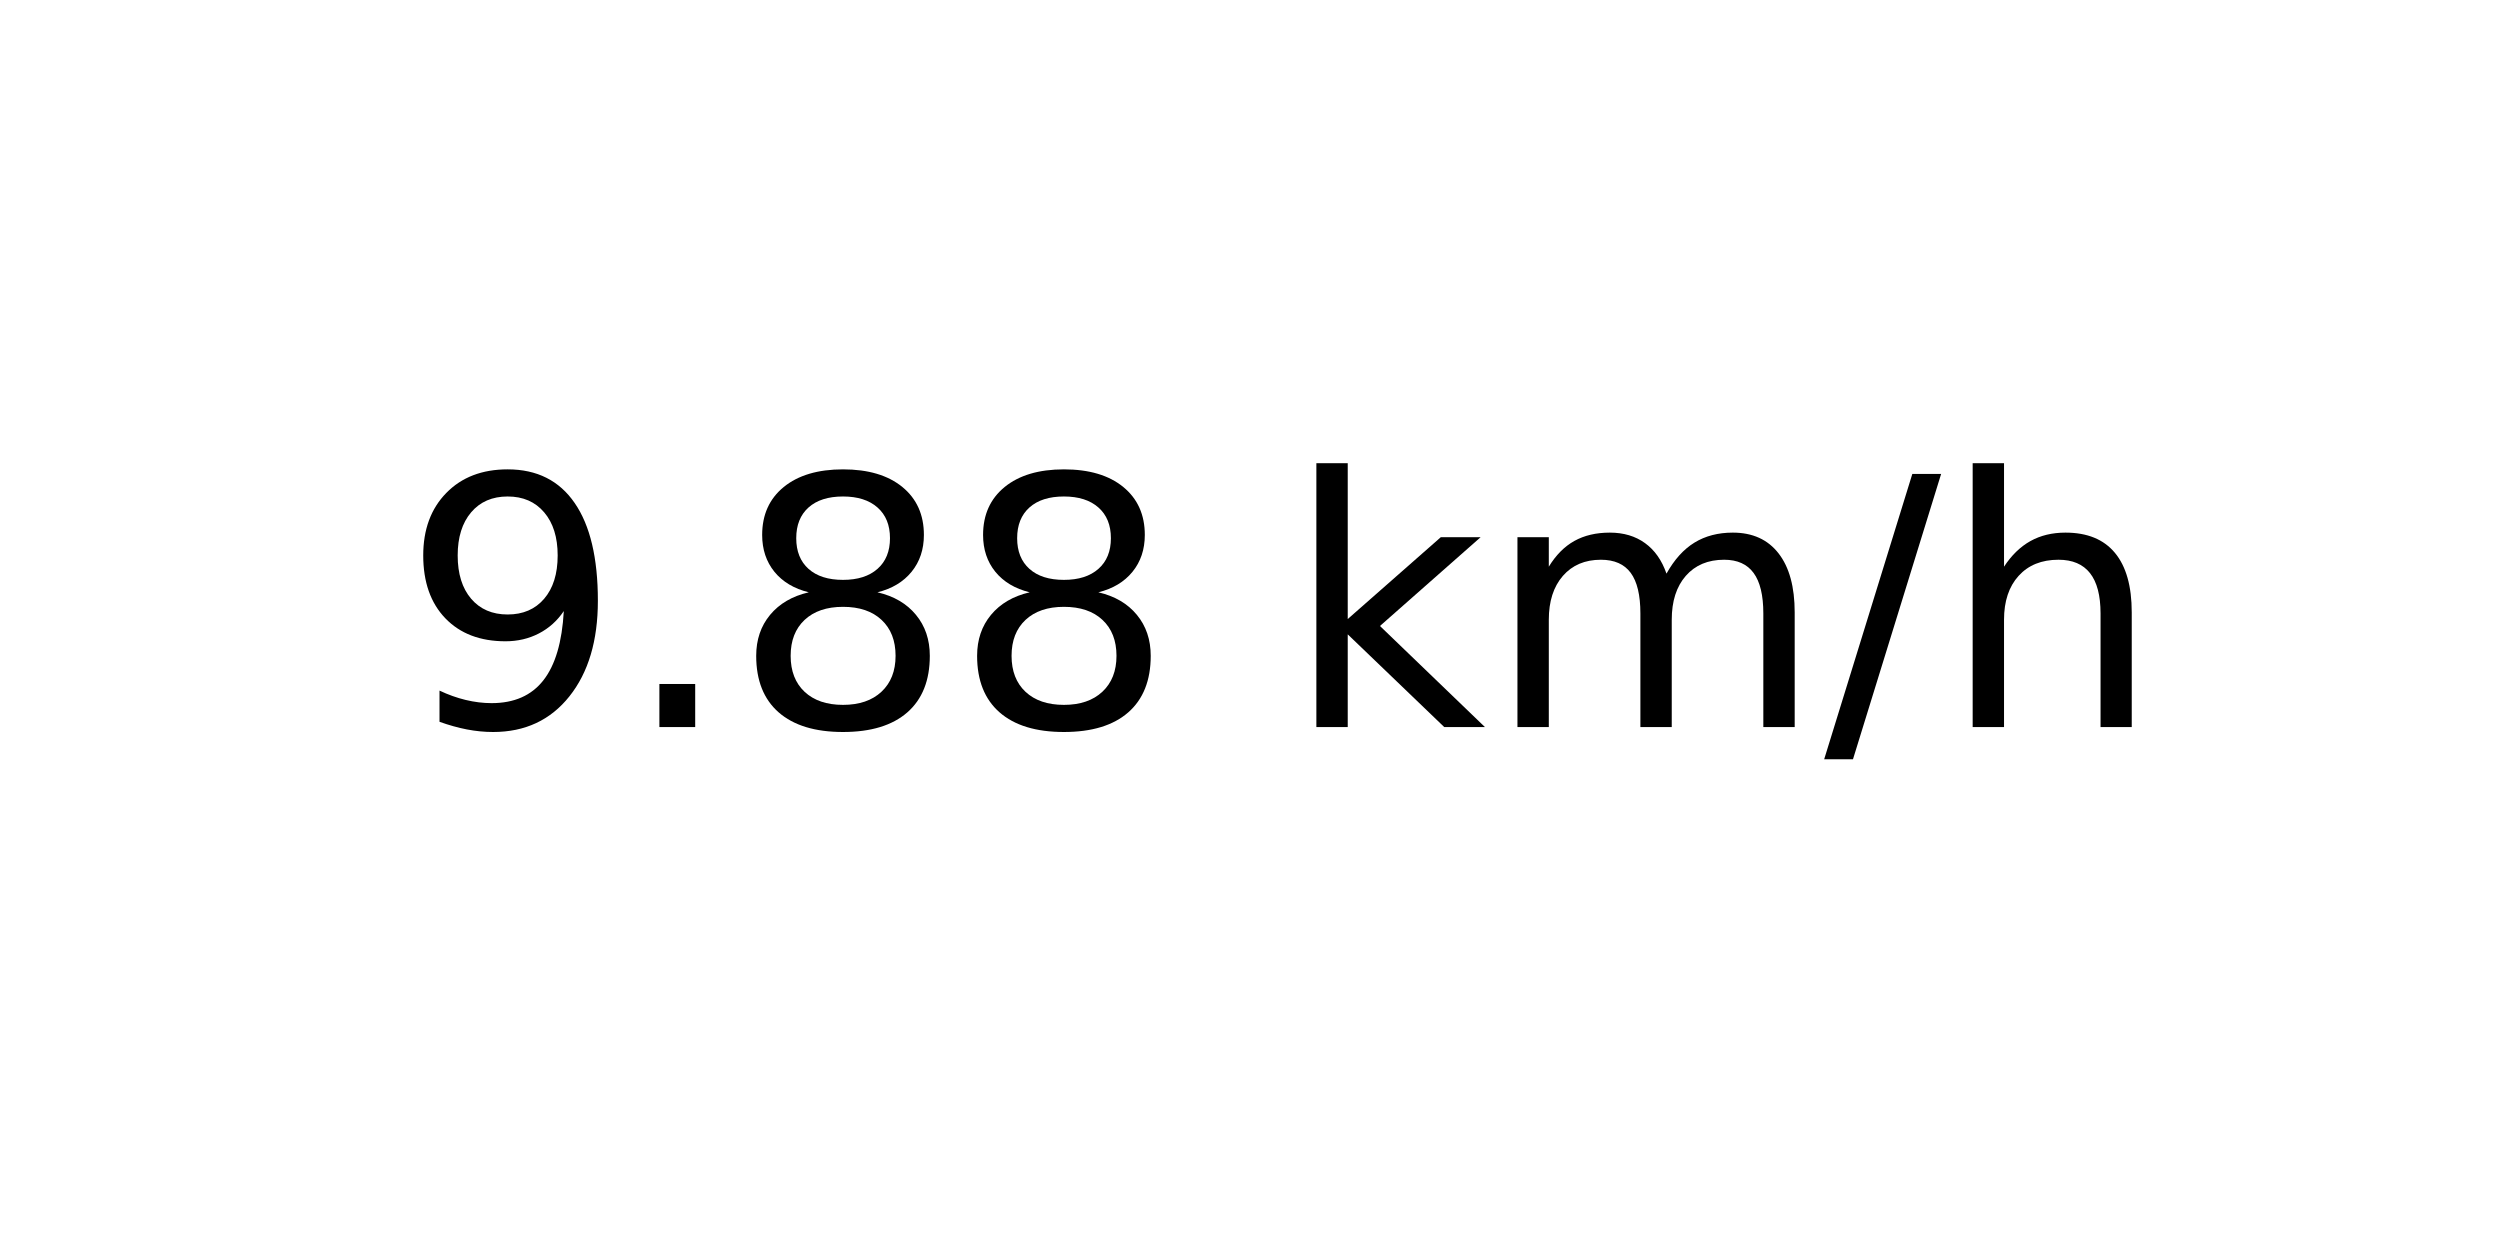
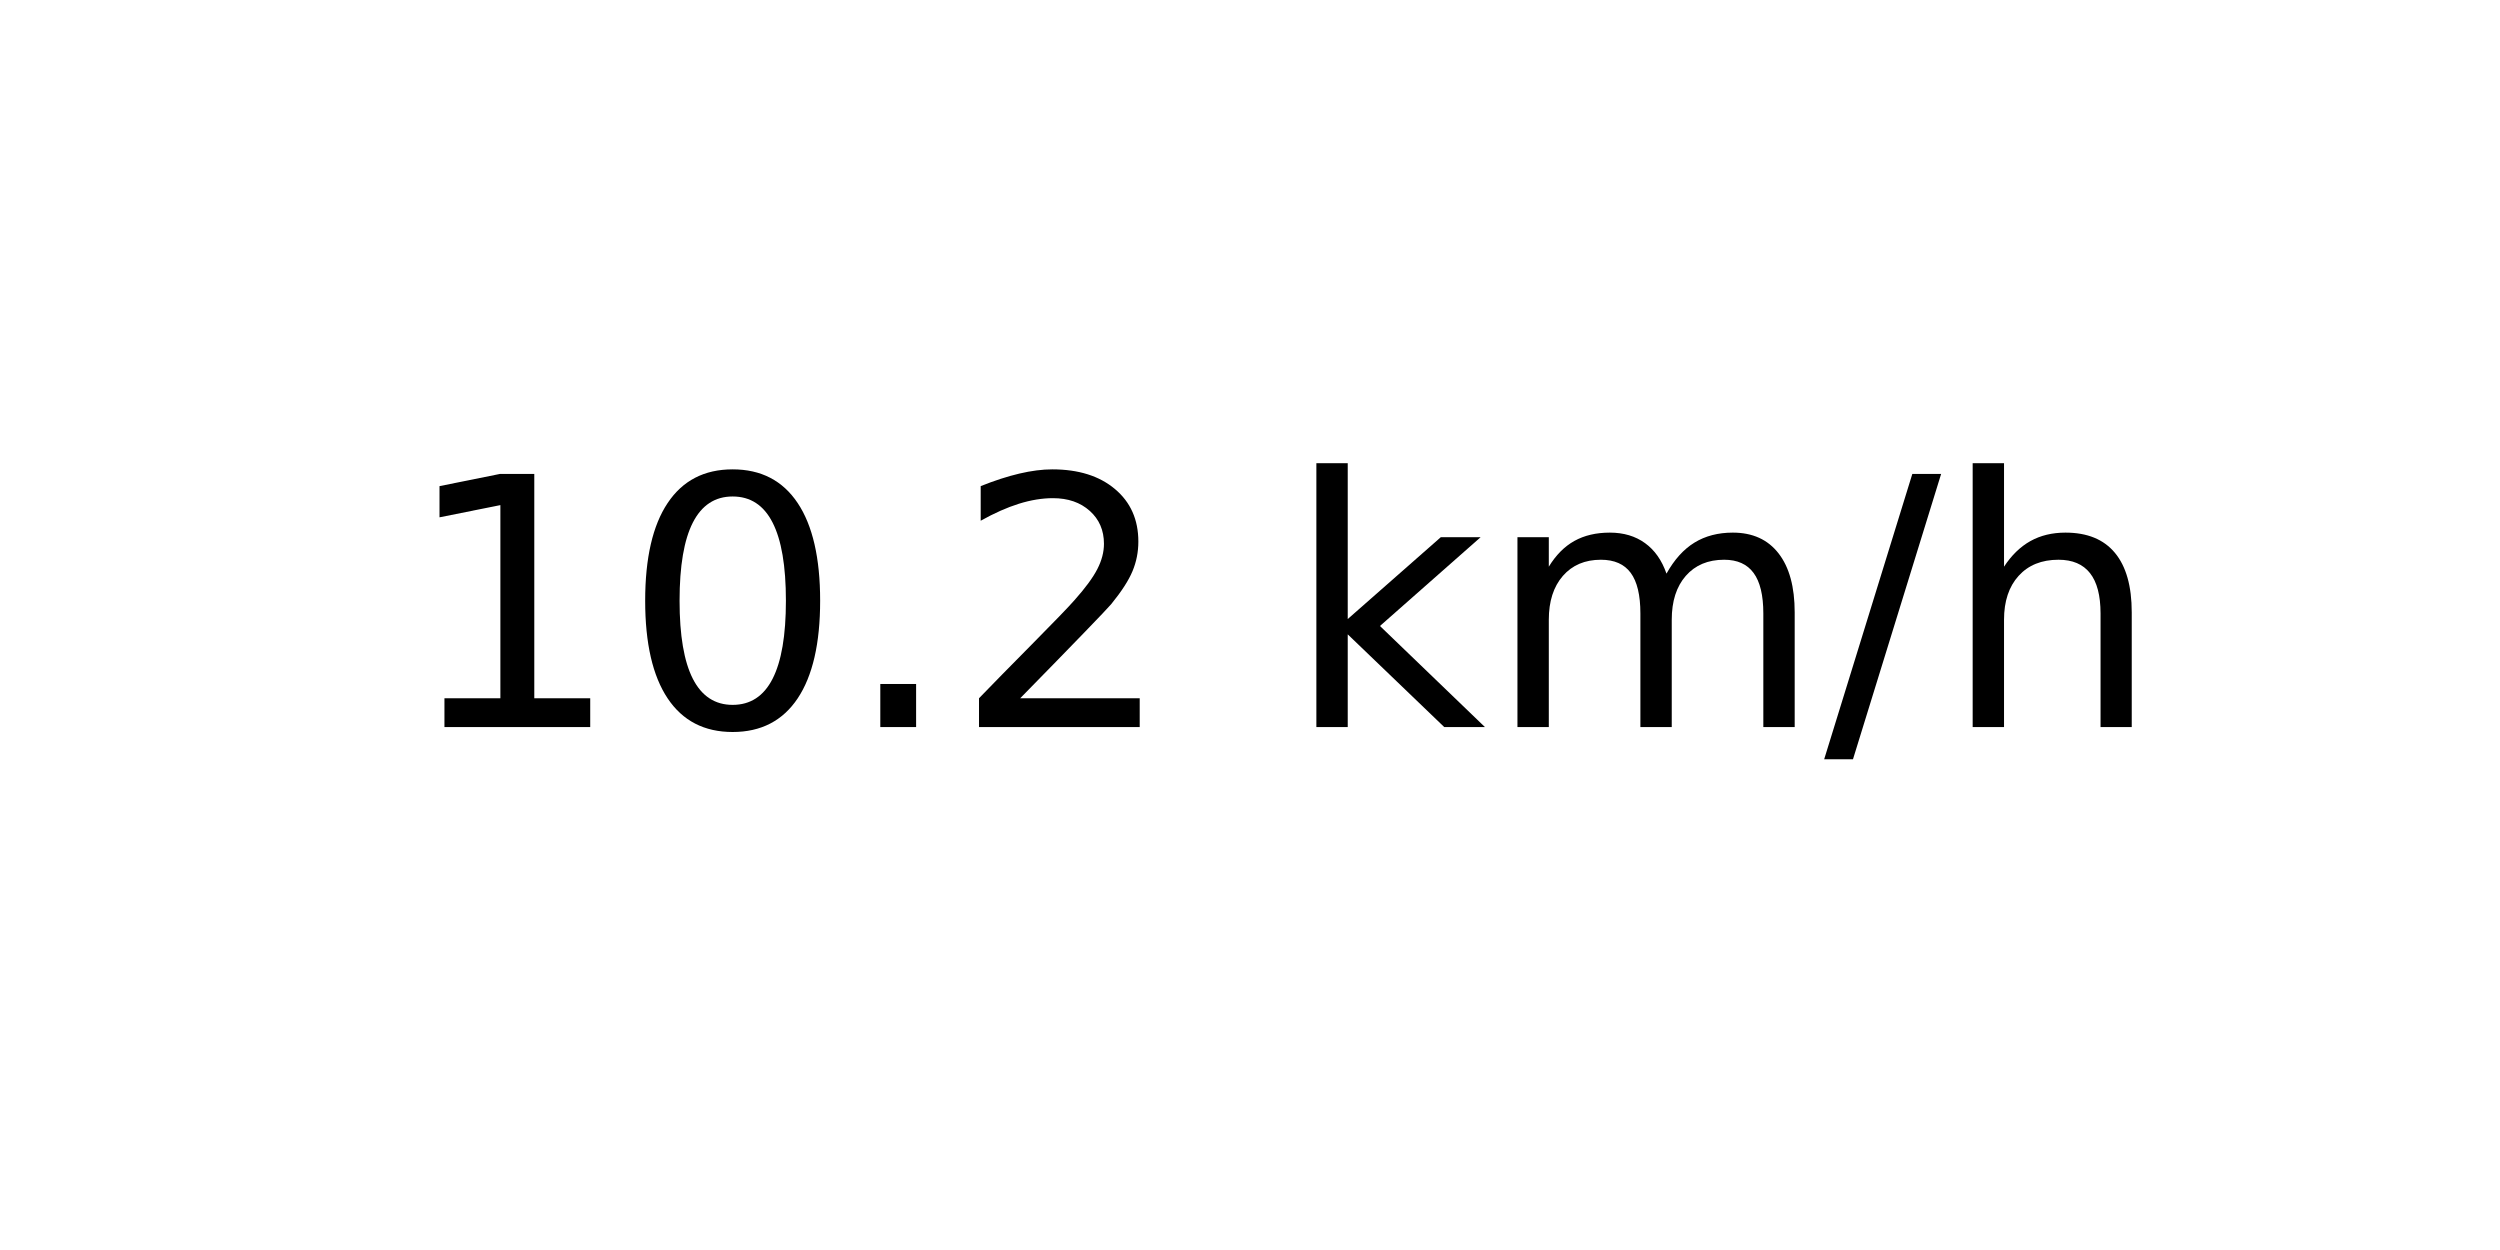
<svg xmlns="http://www.w3.org/2000/svg" xmlns:xlink="http://www.w3.org/1999/xlink" width="72pt" height="36pt" viewBox="0 0 72 36" version="1.1">
  <defs>
    <style type="text/css">*{stroke-linejoin: round; stroke-linecap: butt}</style>
  </defs>
  <g id="figure_1">
    <g id="axes_1">
      <g id="text_1">
        <g transform="translate(11.55937 20.93937) scale(0.1 -0.1)">
          <defs>
-             <path id="DejaVuSans-39" d="M 703 97  L 703 672  Q 941 559 1184 500  Q 1428 441 1663 441  Q 2288 441 2617 861  Q 2947 1281 2994 2138  Q 2813 1869 2534 1725  Q 2256 1581 1919 1581  Q 1219 1581 811 2004  Q 403 2428 403 3163  Q 403 3881 828 4315  Q 1253 4750 1959 4750  Q 2769 4750 3195 4129  Q 3622 3509 3622 2328  Q 3622 1225 3098 567  Q 2575 -91 1691 -91  Q 1453 -91 1209 -44  Q 966 3 703 97  z M 1959 2075  Q 2384 2075 2632 2365  Q 2881 2656 2881 3163  Q 2881 3666 2632 3958  Q 2384 4250 1959 4250  Q 1534 4250 1286 3958  Q 1038 3666 1038 3163  Q 1038 2656 1286 2365  Q 1534 2075 1959 2075  z " transform="scale(0.015625)" />
+             <path id="DejaVuSans-31" d="M 794 531  L 1825 531  L 1825 4091  L 703 3866  L 703 4441  L 1819 4666  L 2450 4666  L 2450 531  L 3481 531  L 3481 0  L 794 0  L 794 531  z " transform="scale(0.015625)" />
+             <path id="DejaVuSans-30" d="M 2034 4250  Q 1547 4250 1301 3770  Q 1056 3291 1056 2328  Q 1056 1369 1301 889  Q 1547 409 2034 409  Q 2525 409 2770 889  Q 3016 1369 3016 2328  Q 3016 3291 2770 3770  Q 2525 4250 2034 4250  z M 2034 4750  Q 2819 4750 3233 4129  Q 3647 3509 3647 2328  Q 3647 1150 3233 529  Q 2819 -91 2034 -91  Q 1250 -91 836 529  Q 422 1150 422 2328  Q 422 3509 836 4129  Q 1250 4750 2034 4750  z " transform="scale(0.015625)" />
            <path id="DejaVuSans-2e" d="M 684 794  L 1344 794  L 1344 0  L 684 0  L 684 794  z " transform="scale(0.015625)" />
-             <path id="DejaVuSans-38" d="M 2034 2216  Q 1584 2216 1326 1975  Q 1069 1734 1069 1313  Q 1069 891 1326 650  Q 1584 409 2034 409  Q 2484 409 2743 651  Q 3003 894 3003 1313  Q 3003 1734 2745 1975  Q 2488 2216 2034 2216  z M 1403 2484  Q 997 2584 770 2862  Q 544 3141 544 3541  Q 544 4100 942 4425  Q 1341 4750 2034 4750  Q 2731 4750 3128 4425  Q 3525 4100 3525 3541  Q 3525 3141 3298 2862  Q 3072 2584 2669 2484  Q 3125 2378 3379 2068  Q 3634 1759 3634 1313  Q 3634 634 3220 271  Q 2806 -91 2034 -91  Q 1263 -91 848 271  Q 434 634 434 1313  Q 434 1759 690 2068  Q 947 2378 1403 2484  z M 1172 3481  Q 1172 3119 1398 2916  Q 1625 2713 2034 2713  Q 2441 2713 2670 2916  Q 2900 3119 2900 3481  Q 2900 3844 2670 4047  Q 2441 4250 2034 4250  Q 1625 4250 1398 4047  Q 1172 3844 1172 3481  z " transform="scale(0.015625)" />
+             <path id="DejaVuSans-32" d="M 1228 531  L 3431 531  L 3431 0  L 469 0  L 469 531  Q 828 903 1448 1529  Q 2069 2156 2228 2338  Q 2531 2678 2651 2914  Q 2772 3150 2772 3378  Q 2772 3750 2511 3984  Q 2250 4219 1831 4219  Q 1534 4219 1204 4116  Q 875 4013 500 3803  L 500 4441  Q 881 4594 1212 4672  Q 1544 4750 1819 4750  Q 2544 4750 2975 4387  Q 3406 4025 3406 3419  Q 3406 3131 3298 2873  Q 3191 2616 2906 2266  Q 2828 2175 2409 1742  Q 1991 1309 1228 531  z " transform="scale(0.015625)" />
            <path id="DejaVuSans-20" transform="scale(0.015625)" />
            <path id="DejaVuSans-6b" d="M 581 4863  L 1159 4863  L 1159 1991  L 2875 3500  L 3609 3500  L 1753 1863  L 3688 0  L 2938 0  L 1159 1709  L 1159 0  L 581 0  L 581 4863  z " transform="scale(0.015625)" />
            <path id="DejaVuSans-6d" d="M 3328 2828  Q 3544 3216 3844 3400  Q 4144 3584 4550 3584  Q 5097 3584 5394 3201  Q 5691 2819 5691 2113  L 5691 0  L 5113 0  L 5113 2094  Q 5113 2597 4934 2840  Q 4756 3084 4391 3084  Q 3944 3084 3684 2787  Q 3425 2491 3425 1978  L 3425 0  L 2847 0  L 2847 2094  Q 2847 2600 2669 2842  Q 2491 3084 2119 3084  Q 1678 3084 1418 2786  Q 1159 2488 1159 1978  L 1159 0  L 581 0  L 581 3500  L 1159 3500  L 1159 2956  Q 1356 3278 1631 3431  Q 1906 3584 2284 3584  Q 2666 3584 2933 3390  Q 3200 3197 3328 2828  z " transform="scale(0.015625)" />
            <path id="DejaVuSans-2f" d="M 1625 4666  L 2156 4666  L 531 -594  L 0 -594  L 1625 4666  z " transform="scale(0.015625)" />
            <path id="DejaVuSans-68" d="M 3513 2113  L 3513 0  L 2938 0  L 2938 2094  Q 2938 2591 2744 2837  Q 2550 3084 2163 3084  Q 1697 3084 1428 2787  Q 1159 2491 1159 1978  L 1159 0  L 581 0  L 581 4863  L 1159 4863  L 1159 2956  Q 1366 3272 1645 3428  Q 1925 3584 2291 3584  Q 2894 3584 3203 3211  Q 3513 2838 3513 2113  z " transform="scale(0.015625)" />
          </defs>
-           <use xlink:href="#DejaVuSans-39" />
-           <use xlink:href="#DejaVuSans-2e" x="63.623" />
-           <use xlink:href="#DejaVuSans-38" x="95.41" />
-           <use xlink:href="#DejaVuSans-38" x="159.033" />
+           <use xlink:href="#DejaVuSans-31" />
+           <use xlink:href="#DejaVuSans-30" x="63.623" />
+           <use xlink:href="#DejaVuSans-2e" x="127.246" />
+           <use xlink:href="#DejaVuSans-32" x="159.033" />
          <use xlink:href="#DejaVuSans-20" x="222.656" />
          <use xlink:href="#DejaVuSans-6b" x="254.443" />
          <use xlink:href="#DejaVuSans-6d" x="312.354" />
          <use xlink:href="#DejaVuSans-2f" x="409.766" />
          <use xlink:href="#DejaVuSans-68" x="443.457" />
        </g>
      </g>
    </g>
  </g>
</svg>
